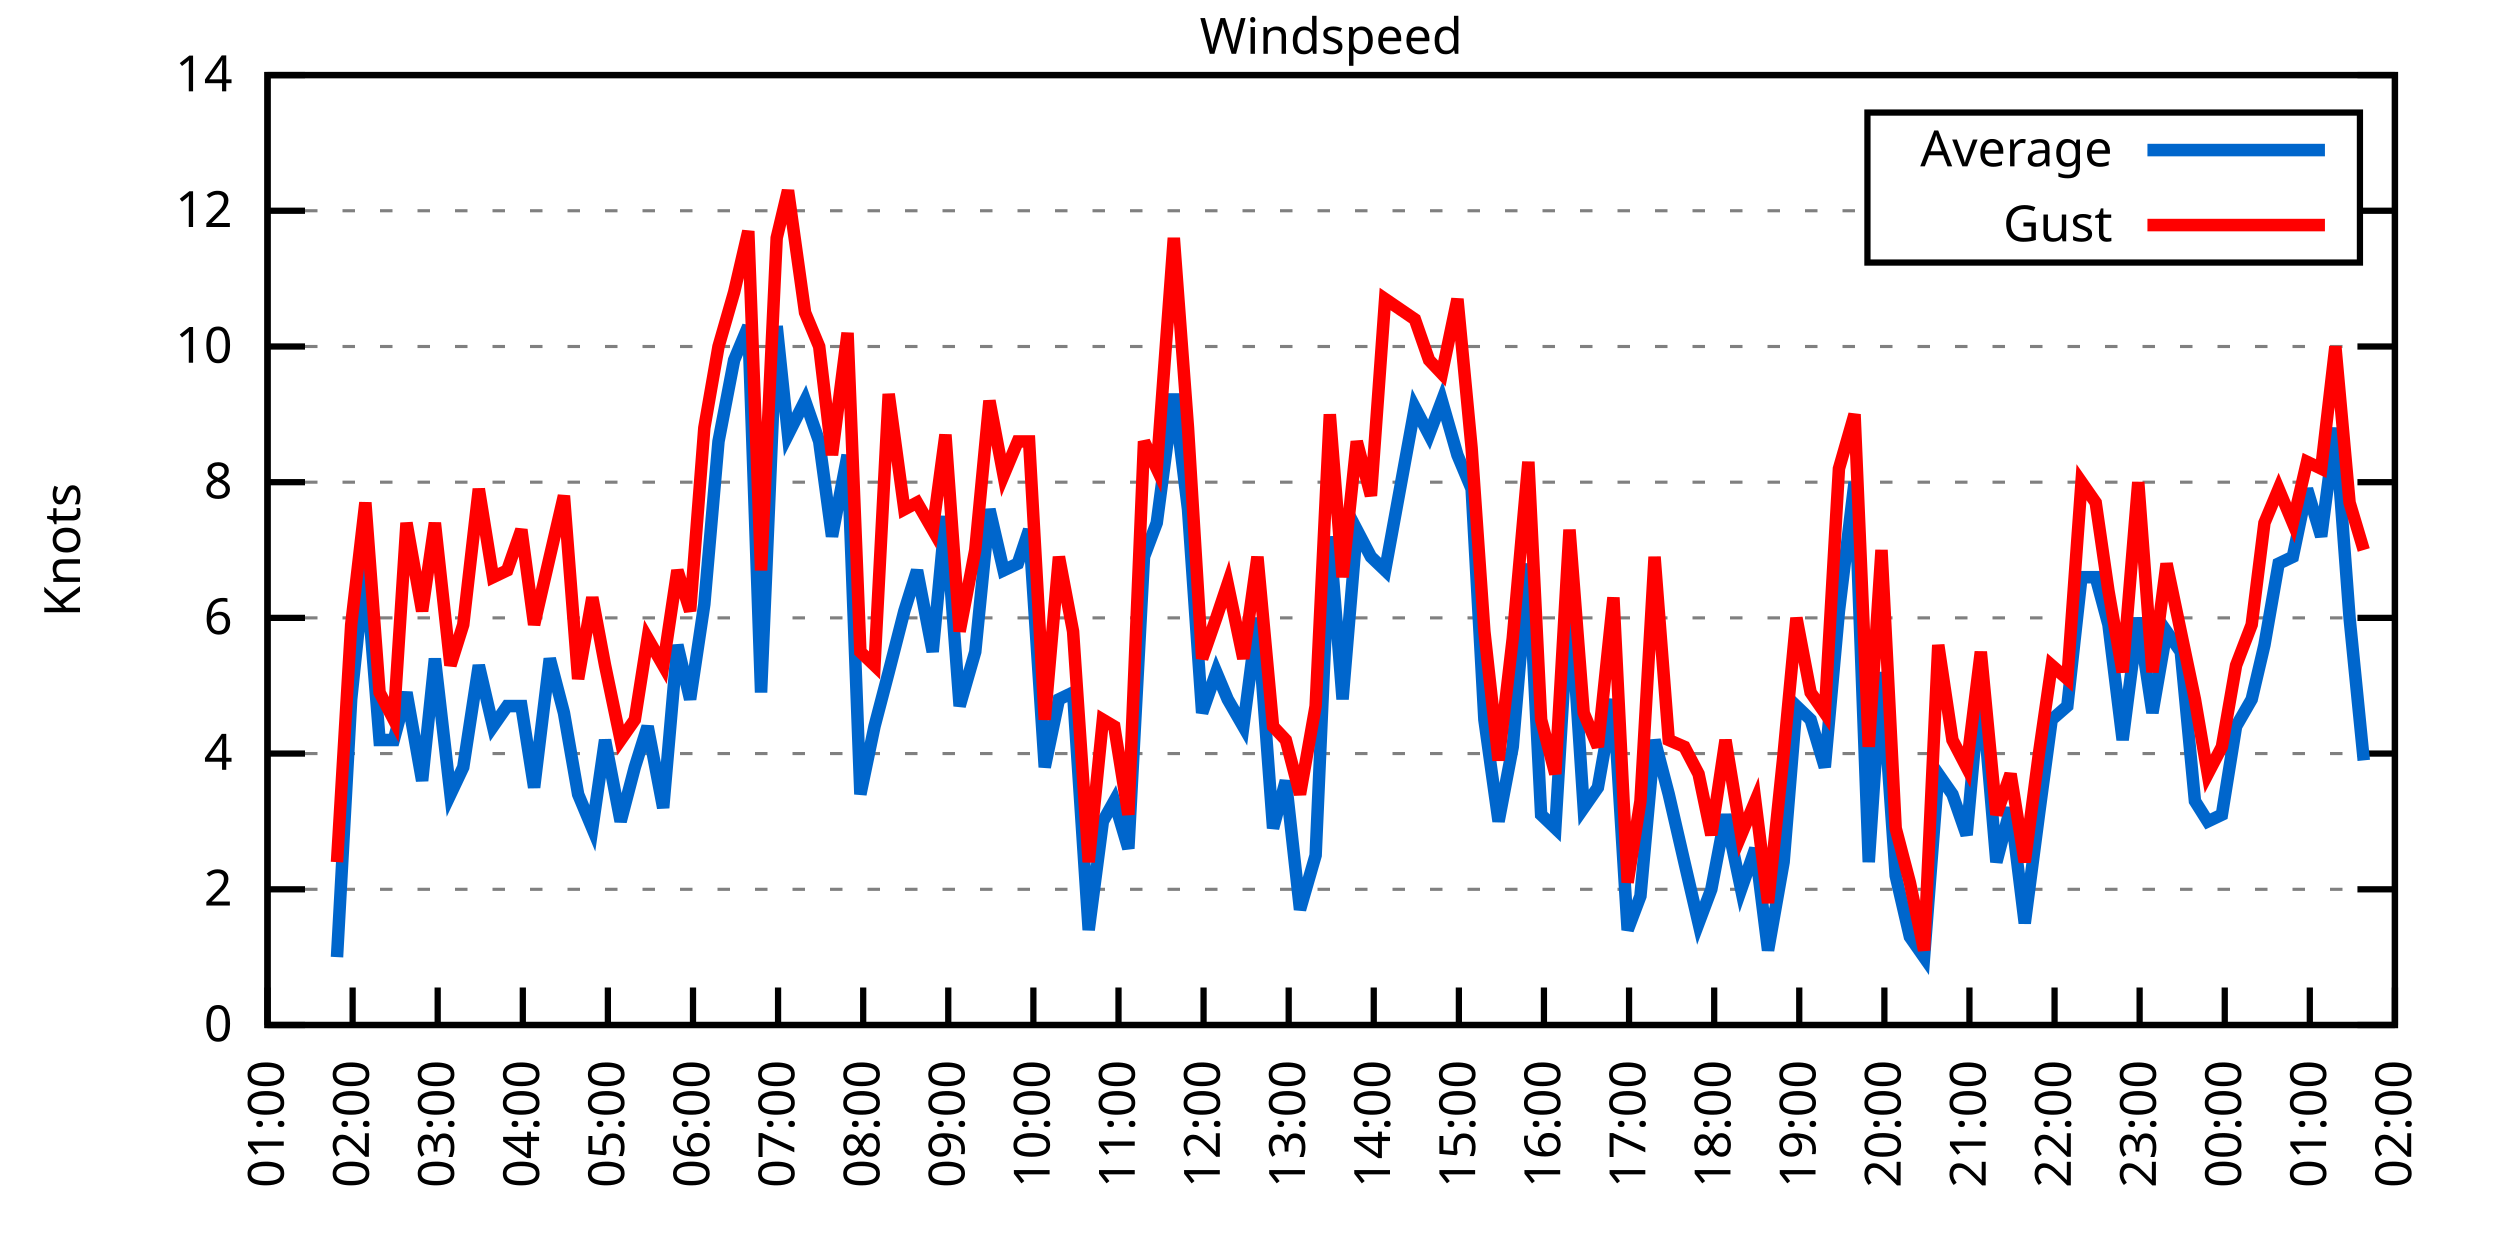
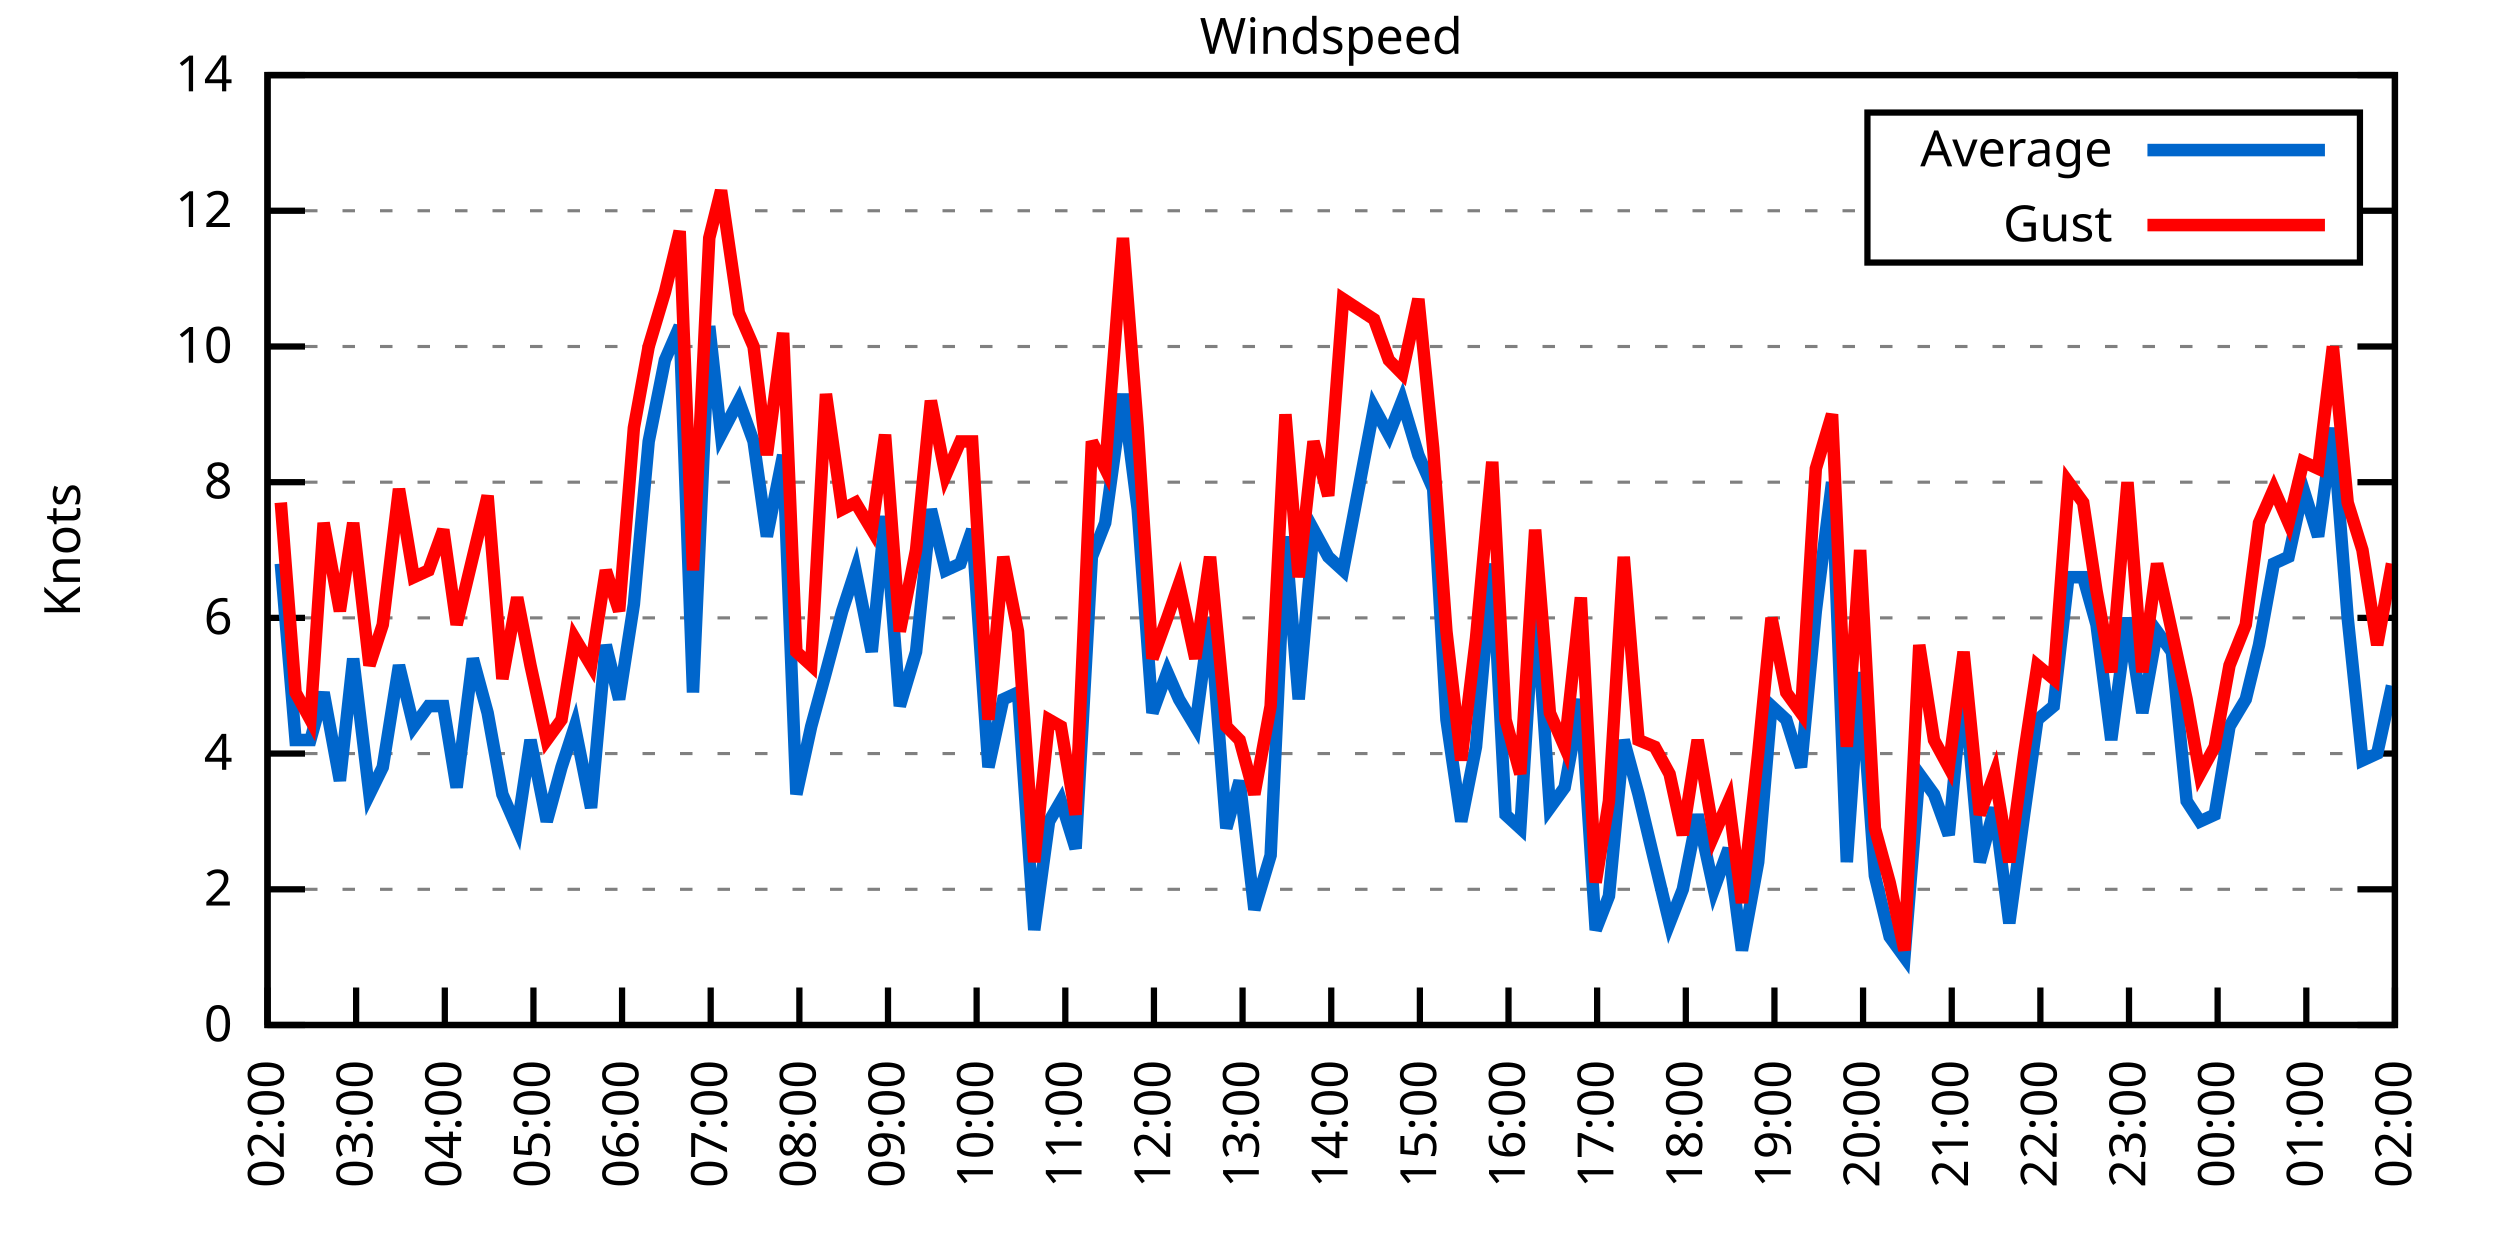
<svg xmlns="http://www.w3.org/2000/svg" xmlns:xlink="http://www.w3.org/1999/xlink" width="400" height="200" viewBox="0 0 400 200">
  <g id="gnuplot_canvas">
    <rect x="0" y="0" width="400" height="200" fill="none" />
    <defs>
      <circle id="gpDot" r="0.5" stroke-width="0.5" stroke="currentColor" />
      <path id="gpPt0" stroke-width="0.333" stroke="currentColor" d="M-1,0 h2 M0,-1 v2" />
      <path id="gpPt1" stroke-width="0.333" stroke="currentColor" d="M-1,-1 L1,1 M1,-1 L-1,1" />
      <path id="gpPt2" stroke-width="0.333" stroke="currentColor" d="M-1,0 L1,0 M0,-1 L0,1 M-1,-1 L1,1 M-1,1 L1,-1" />
      <rect id="gpPt3" stroke-width="0.333" stroke="currentColor" x="-1" y="-1" width="2" height="2" />
      <rect id="gpPt4" stroke-width="0.333" stroke="currentColor" fill="currentColor" x="-1" y="-1" width="2" height="2" />
      <circle id="gpPt5" stroke-width="0.333" stroke="currentColor" cx="0" cy="0" r="1" />
      <use xlink:href="#gpPt5" id="gpPt6" fill="currentColor" stroke="none" />
      <path id="gpPt7" stroke-width="0.333" stroke="currentColor" d="M0,-1.33 L-1.33,0.67 L1.33,0.67 z" />
      <use xlink:href="#gpPt7" id="gpPt8" fill="currentColor" stroke="none" />
      <use xlink:href="#gpPt7" id="gpPt9" stroke="currentColor" transform="rotate(180)" />
      <use xlink:href="#gpPt9" id="gpPt10" fill="currentColor" stroke="none" />
      <use xlink:href="#gpPt3" id="gpPt11" stroke="currentColor" transform="rotate(45)" />
      <use xlink:href="#gpPt11" id="gpPt12" fill="currentColor" stroke="none" />
      <path id="gpPt13" stroke-width="0.333" stroke="currentColor" d="M0,1.330 L1.265,0.411 L0.782,-1.067 L-0.782,-1.076 L-1.265,0.411 z" />
      <use xlink:href="#gpPt13" id="gpPt14" fill="currentColor" stroke="none" />
      <filter id="textbox" filterUnits="objectBoundingBox" x="0" y="0" height="1" width="1">
        <feFlood flood-color="white" flood-opacity="1" result="bgnd" />
        <feComposite in="SourceGraphic" in2="bgnd" operator="atop" />
      </filter>
      <filter id="greybox" filterUnits="objectBoundingBox" x="0" y="0" height="1" width="1">
        <feFlood flood-color="lightgrey" flood-opacity="1" result="grey" />
        <feComposite in="SourceGraphic" in2="grey" operator="atop" />
      </filter>
    </defs>
    <g fill="none" color="white" stroke="currentColor" stroke-width="1.00" stroke-linecap="butt" stroke-linejoin="miter">
</g>
    <g fill="none" color="black" stroke="currentColor" stroke-width="1.00" stroke-linecap="butt" stroke-linejoin="miter">
      <g stroke="none" shape-rendering="crispEdges">
        <polygon fill="rgb(255, 255, 255)" points="42.80,164.00 383.18,164.00 383.18,12.02 42.80,12.02 " />
      </g>
    </g>
    <g fill="none" color="black" stroke="currentColor" stroke-width="1.00" stroke-linecap="butt" stroke-linejoin="miter">
</g>
    <g fill="none" color="black" stroke="black" stroke-width="0.50" stroke-linecap="butt" stroke-linejoin="miter">
</g>
    <g fill="none" color="gray" stroke="currentColor" stroke-width="0.50" stroke-linecap="butt" stroke-linejoin="miter">
      <path stroke="gray" stroke-dasharray="2,4" class="gridline" d="M42.80,164.00 L383.19,164.00  " />
    </g>
    <g fill="none" color="gray" stroke="gray" stroke-width="1.00" stroke-linecap="butt" stroke-linejoin="miter">
</g>
    <g fill="none" color="black" stroke="currentColor" stroke-width="1.00" stroke-linecap="butt" stroke-linejoin="miter">
      <path stroke="black" d="M42.80,164.00 L48.80,164.00 M383.19,164.00 L377.19,164.00  " />
      <g transform="translate(37.20,166.60)" stroke="none" fill="black" font-family="Sans" font-size="8.00" text-anchor="end">
        <text>
          <tspan font-family="Sans"> 0</tspan>
        </text>
      </g>
    </g>
    <g fill="none" color="black" stroke="currentColor" stroke-width="1.00" stroke-linecap="butt" stroke-linejoin="miter">
</g>
    <g fill="none" color="black" stroke="black" stroke-width="0.50" stroke-linecap="butt" stroke-linejoin="miter">
</g>
    <g fill="none" color="gray" stroke="currentColor" stroke-width="0.50" stroke-linecap="butt" stroke-linejoin="miter">
      <path stroke="gray" stroke-dasharray="2,4" class="gridline" d="M42.80,142.29 L383.19,142.29  " />
    </g>
    <g fill="none" color="gray" stroke="gray" stroke-width="1.00" stroke-linecap="butt" stroke-linejoin="miter">
</g>
    <g fill="none" color="black" stroke="currentColor" stroke-width="1.00" stroke-linecap="butt" stroke-linejoin="miter">
      <path stroke="black" d="M42.80,142.29 L48.80,142.29 M383.19,142.29 L377.19,142.29  " />
      <g transform="translate(37.20,144.89)" stroke="none" fill="black" font-family="Sans" font-size="8.00" text-anchor="end">
        <text>
          <tspan font-family="Sans"> 2</tspan>
        </text>
      </g>
    </g>
    <g fill="none" color="black" stroke="currentColor" stroke-width="1.00" stroke-linecap="butt" stroke-linejoin="miter">
</g>
    <g fill="none" color="black" stroke="black" stroke-width="0.50" stroke-linecap="butt" stroke-linejoin="miter">
</g>
    <g fill="none" color="gray" stroke="currentColor" stroke-width="0.50" stroke-linecap="butt" stroke-linejoin="miter">
      <path stroke="gray" stroke-dasharray="2,4" class="gridline" d="M42.80,120.57 L383.19,120.57  " />
    </g>
    <g fill="none" color="gray" stroke="gray" stroke-width="1.00" stroke-linecap="butt" stroke-linejoin="miter">
</g>
    <g fill="none" color="black" stroke="currentColor" stroke-width="1.00" stroke-linecap="butt" stroke-linejoin="miter">
      <path stroke="black" d="M42.80,120.57 L48.80,120.57 M383.19,120.57 L377.19,120.57  " />
      <g transform="translate(37.20,123.17)" stroke="none" fill="black" font-family="Sans" font-size="8.00" text-anchor="end">
        <text>
          <tspan font-family="Sans"> 4</tspan>
        </text>
      </g>
    </g>
    <g fill="none" color="black" stroke="currentColor" stroke-width="1.00" stroke-linecap="butt" stroke-linejoin="miter">
</g>
    <g fill="none" color="black" stroke="black" stroke-width="0.50" stroke-linecap="butt" stroke-linejoin="miter">
</g>
    <g fill="none" color="gray" stroke="currentColor" stroke-width="0.50" stroke-linecap="butt" stroke-linejoin="miter">
      <path stroke="gray" stroke-dasharray="2,4" class="gridline" d="M42.80,98.86 L383.19,98.86  " />
    </g>
    <g fill="none" color="gray" stroke="gray" stroke-width="1.00" stroke-linecap="butt" stroke-linejoin="miter">
</g>
    <g fill="none" color="black" stroke="currentColor" stroke-width="1.00" stroke-linecap="butt" stroke-linejoin="miter">
      <path stroke="black" d="M42.80,98.86 L48.80,98.86 M383.19,98.86 L377.19,98.86  " />
      <g transform="translate(37.20,101.46)" stroke="none" fill="black" font-family="Sans" font-size="8.00" text-anchor="end">
        <text>
          <tspan font-family="Sans"> 6</tspan>
        </text>
      </g>
    </g>
    <g fill="none" color="black" stroke="currentColor" stroke-width="1.00" stroke-linecap="butt" stroke-linejoin="miter">
</g>
    <g fill="none" color="black" stroke="black" stroke-width="0.50" stroke-linecap="butt" stroke-linejoin="miter">
</g>
    <g fill="none" color="gray" stroke="currentColor" stroke-width="0.50" stroke-linecap="butt" stroke-linejoin="miter">
      <path stroke="gray" stroke-dasharray="2,4" class="gridline" d="M42.80,77.15 L383.19,77.15  " />
    </g>
    <g fill="none" color="gray" stroke="gray" stroke-width="1.00" stroke-linecap="butt" stroke-linejoin="miter">
</g>
    <g fill="none" color="black" stroke="currentColor" stroke-width="1.00" stroke-linecap="butt" stroke-linejoin="miter">
      <path stroke="black" d="M42.80,77.15 L48.80,77.15 M383.19,77.15 L377.19,77.15  " />
      <g transform="translate(37.20,79.75)" stroke="none" fill="black" font-family="Sans" font-size="8.00" text-anchor="end">
        <text>
          <tspan font-family="Sans"> 8</tspan>
        </text>
      </g>
    </g>
    <g fill="none" color="black" stroke="currentColor" stroke-width="1.00" stroke-linecap="butt" stroke-linejoin="miter">
</g>
    <g fill="none" color="black" stroke="black" stroke-width="0.50" stroke-linecap="butt" stroke-linejoin="miter">
</g>
    <g fill="none" color="gray" stroke="currentColor" stroke-width="0.50" stroke-linecap="butt" stroke-linejoin="miter">
      <path stroke="gray" stroke-dasharray="2,4" class="gridline" d="M42.80,55.44 L383.19,55.44  " />
    </g>
    <g fill="none" color="gray" stroke="gray" stroke-width="1.00" stroke-linecap="butt" stroke-linejoin="miter">
</g>
    <g fill="none" color="black" stroke="currentColor" stroke-width="1.00" stroke-linecap="butt" stroke-linejoin="miter">
      <path stroke="black" d="M42.80,55.44 L48.80,55.44 M383.19,55.44 L377.19,55.44  " />
      <g transform="translate(37.20,58.04)" stroke="none" fill="black" font-family="Sans" font-size="8.00" text-anchor="end">
        <text>
          <tspan font-family="Sans"> 10</tspan>
        </text>
      </g>
    </g>
    <g fill="none" color="black" stroke="currentColor" stroke-width="1.00" stroke-linecap="butt" stroke-linejoin="miter">
</g>
    <g fill="none" color="black" stroke="black" stroke-width="0.50" stroke-linecap="butt" stroke-linejoin="miter">
</g>
    <g fill="none" color="gray" stroke="currentColor" stroke-width="0.50" stroke-linecap="butt" stroke-linejoin="miter">
      <path stroke="gray" stroke-dasharray="2,4" class="gridline" d="M42.80,33.72 L298.79,33.72 M377.59,33.72 L383.19,33.72  " />
    </g>
    <g fill="none" color="gray" stroke="gray" stroke-width="1.00" stroke-linecap="butt" stroke-linejoin="miter">
</g>
    <g fill="none" color="black" stroke="currentColor" stroke-width="1.00" stroke-linecap="butt" stroke-linejoin="miter">
      <path stroke="black" d="M42.80,33.72 L48.80,33.72 M383.19,33.72 L377.19,33.72  " />
      <g transform="translate(37.20,36.32)" stroke="none" fill="black" font-family="Sans" font-size="8.00" text-anchor="end">
        <text>
          <tspan font-family="Sans"> 12</tspan>
        </text>
      </g>
    </g>
    <g fill="none" color="black" stroke="currentColor" stroke-width="1.00" stroke-linecap="butt" stroke-linejoin="miter">
</g>
    <g fill="none" color="black" stroke="black" stroke-width="0.50" stroke-linecap="butt" stroke-linejoin="miter">
</g>
    <g fill="none" color="gray" stroke="currentColor" stroke-width="0.50" stroke-linecap="butt" stroke-linejoin="miter">
      <path stroke="gray" stroke-dasharray="2,4" class="gridline" d="M42.80,12.01 L383.19,12.01  " />
    </g>
    <g fill="none" color="gray" stroke="gray" stroke-width="1.00" stroke-linecap="butt" stroke-linejoin="miter">
</g>
    <g fill="none" color="black" stroke="currentColor" stroke-width="1.00" stroke-linecap="butt" stroke-linejoin="miter">
      <path stroke="black" d="M42.80,12.01 L48.80,12.01 M383.19,12.01 L377.19,12.01  " />
      <g transform="translate(37.20,14.61)" stroke="none" fill="black" font-family="Sans" font-size="8.00" text-anchor="end">
        <text>
          <tspan font-family="Sans"> 14</tspan>
        </text>
      </g>
    </g>
    <g fill="none" color="black" stroke="currentColor" stroke-width="1.00" stroke-linecap="butt" stroke-linejoin="miter">
      <path stroke="black" d="M42.80,164.00 L42.80,158.00  " />
      <g transform="translate(45.40,169.60) rotate(270.00)" stroke="none" fill="black" font-family="Sans" font-size="8.00" text-anchor="end">
        <text>
-           <tspan font-family="Sans">01:00</tspan>
-         </text>
-       </g>
-     </g>
-     <g fill="none" color="black" stroke="currentColor" stroke-width="1.00" stroke-linecap="butt" stroke-linejoin="miter">
-       <path stroke="black" d="M56.42,164.00 L56.42,158.00  " />
-       <g transform="translate(59.02,169.60) rotate(270.00)" stroke="none" fill="black" font-family="Sans" font-size="8.00" text-anchor="end">
-         <text>
          <tspan font-family="Sans">02:00</tspan>
        </text>
      </g>
    </g>
    <g fill="none" color="black" stroke="currentColor" stroke-width="1.00" stroke-linecap="butt" stroke-linejoin="miter">
-       <path stroke="black" d="M70.03,164.00 L70.03,158.00  " />
-       <g transform="translate(72.63,169.60) rotate(270.00)" stroke="none" fill="black" font-family="Sans" font-size="8.00" text-anchor="end">
+       <path stroke="black" d="M56.98,164.00 L56.98,158.00  " />
+       <g transform="translate(59.58,169.60) rotate(270.00)" stroke="none" fill="black" font-family="Sans" font-size="8.00" text-anchor="end">
        <text>
          <tspan font-family="Sans">03:00</tspan>
        </text>
      </g>
    </g>
    <g fill="none" color="black" stroke="currentColor" stroke-width="1.00" stroke-linecap="butt" stroke-linejoin="miter">
-       <path stroke="black" d="M83.65,164.00 L83.65,158.00  " />
-       <g transform="translate(86.25,169.60) rotate(270.00)" stroke="none" fill="black" font-family="Sans" font-size="8.00" text-anchor="end">
+       <path stroke="black" d="M71.17,164.00 L71.17,158.00  " />
+       <g transform="translate(73.77,169.60) rotate(270.00)" stroke="none" fill="black" font-family="Sans" font-size="8.00" text-anchor="end">
        <text>
          <tspan font-family="Sans">04:00</tspan>
        </text>
      </g>
    </g>
    <g fill="none" color="black" stroke="currentColor" stroke-width="1.00" stroke-linecap="butt" stroke-linejoin="miter">
-       <path stroke="black" d="M97.26,164.00 L97.26,158.00  " />
-       <g transform="translate(99.86,169.60) rotate(270.00)" stroke="none" fill="black" font-family="Sans" font-size="8.00" text-anchor="end">
+       <path stroke="black" d="M85.35,164.00 L85.35,158.00  " />
+       <g transform="translate(87.95,169.60) rotate(270.00)" stroke="none" fill="black" font-family="Sans" font-size="8.00" text-anchor="end">
        <text>
          <tspan font-family="Sans">05:00</tspan>
        </text>
      </g>
    </g>
    <g fill="none" color="black" stroke="currentColor" stroke-width="1.00" stroke-linecap="butt" stroke-linejoin="miter">
-       <path stroke="black" d="M110.88,164.00 L110.88,158.00  " />
-       <g transform="translate(113.48,169.60) rotate(270.00)" stroke="none" fill="black" font-family="Sans" font-size="8.00" text-anchor="end">
+       <path stroke="black" d="M99.53,164.00 L99.53,158.00  " />
+       <g transform="translate(102.13,169.60) rotate(270.00)" stroke="none" fill="black" font-family="Sans" font-size="8.00" text-anchor="end">
        <text>
          <tspan font-family="Sans">06:00</tspan>
        </text>
      </g>
    </g>
    <g fill="none" color="black" stroke="currentColor" stroke-width="1.00" stroke-linecap="butt" stroke-linejoin="miter">
-       <path stroke="black" d="M124.49,164.00 L124.49,158.00  " />
-       <g transform="translate(127.09,169.60) rotate(270.00)" stroke="none" fill="black" font-family="Sans" font-size="8.00" text-anchor="end">
+       <path stroke="black" d="M113.71,164.00 L113.71,158.00  " />
+       <g transform="translate(116.31,169.60) rotate(270.00)" stroke="none" fill="black" font-family="Sans" font-size="8.00" text-anchor="end">
        <text>
          <tspan font-family="Sans">07:00</tspan>
        </text>
      </g>
    </g>
    <g fill="none" color="black" stroke="currentColor" stroke-width="1.00" stroke-linecap="butt" stroke-linejoin="miter">
-       <path stroke="black" d="M138.11,164.00 L138.11,158.00  " />
-       <g transform="translate(140.71,169.60) rotate(270.00)" stroke="none" fill="black" font-family="Sans" font-size="8.00" text-anchor="end">
+       <path stroke="black" d="M127.90,164.00 L127.90,158.00  " />
+       <g transform="translate(130.50,169.60) rotate(270.00)" stroke="none" fill="black" font-family="Sans" font-size="8.00" text-anchor="end">
        <text>
          <tspan font-family="Sans">08:00</tspan>
        </text>
      </g>
    </g>
    <g fill="none" color="black" stroke="currentColor" stroke-width="1.00" stroke-linecap="butt" stroke-linejoin="miter">
-       <path stroke="black" d="M151.72,164.00 L151.72,158.00  " />
-       <g transform="translate(154.32,169.60) rotate(270.00)" stroke="none" fill="black" font-family="Sans" font-size="8.00" text-anchor="end">
+       <path stroke="black" d="M142.08,164.00 L142.08,158.00  " />
+       <g transform="translate(144.68,169.60) rotate(270.00)" stroke="none" fill="black" font-family="Sans" font-size="8.00" text-anchor="end">
        <text>
          <tspan font-family="Sans">09:00</tspan>
        </text>
      </g>
    </g>
    <g fill="none" color="black" stroke="currentColor" stroke-width="1.00" stroke-linecap="butt" stroke-linejoin="miter">
-       <path stroke="black" d="M165.34,164.00 L165.34,158.00  " />
-       <g transform="translate(167.94,169.60) rotate(270.00)" stroke="none" fill="black" font-family="Sans" font-size="8.00" text-anchor="end">
+       <path stroke="black" d="M156.26,164.00 L156.26,158.00  " />
+       <g transform="translate(158.86,169.60) rotate(270.00)" stroke="none" fill="black" font-family="Sans" font-size="8.00" text-anchor="end">
        <text>
          <tspan font-family="Sans">10:00</tspan>
        </text>
      </g>
    </g>
    <g fill="none" color="black" stroke="currentColor" stroke-width="1.00" stroke-linecap="butt" stroke-linejoin="miter">
-       <path stroke="black" d="M178.96,164.00 L178.96,158.00  " />
-       <g transform="translate(181.56,169.60) rotate(270.00)" stroke="none" fill="black" font-family="Sans" font-size="8.00" text-anchor="end">
+       <path stroke="black" d="M170.45,164.00 L170.45,158.00  " />
+       <g transform="translate(173.05,169.60) rotate(270.00)" stroke="none" fill="black" font-family="Sans" font-size="8.00" text-anchor="end">
        <text>
          <tspan font-family="Sans">11:00</tspan>
        </text>
      </g>
    </g>
    <g fill="none" color="black" stroke="currentColor" stroke-width="1.00" stroke-linecap="butt" stroke-linejoin="miter">
-       <path stroke="black" d="M192.57,164.00 L192.57,158.00  " />
-       <g transform="translate(195.17,169.60) rotate(270.00)" stroke="none" fill="black" font-family="Sans" font-size="8.00" text-anchor="end">
+       <path stroke="black" d="M184.63,164.00 L184.63,158.00  " />
+       <g transform="translate(187.23,169.60) rotate(270.00)" stroke="none" fill="black" font-family="Sans" font-size="8.00" text-anchor="end">
        <text>
          <tspan font-family="Sans">12:00</tspan>
        </text>
      </g>
    </g>
    <g fill="none" color="black" stroke="currentColor" stroke-width="1.00" stroke-linecap="butt" stroke-linejoin="miter">
-       <path stroke="black" d="M206.19,164.00 L206.19,158.00  " />
-       <g transform="translate(208.79,169.60) rotate(270.00)" stroke="none" fill="black" font-family="Sans" font-size="8.00" text-anchor="end">
+       <path stroke="black" d="M198.81,164.00 L198.81,158.00  " />
+       <g transform="translate(201.41,169.60) rotate(270.00)" stroke="none" fill="black" font-family="Sans" font-size="8.00" text-anchor="end">
        <text>
          <tspan font-family="Sans">13:00</tspan>
        </text>
      </g>
    </g>
    <g fill="none" color="black" stroke="currentColor" stroke-width="1.00" stroke-linecap="butt" stroke-linejoin="miter">
-       <path stroke="black" d="M219.80,164.00 L219.80,158.00  " />
-       <g transform="translate(222.40,169.60) rotate(270.00)" stroke="none" fill="black" font-family="Sans" font-size="8.00" text-anchor="end">
+       <path stroke="black" d="M213.00,164.00 L213.00,158.00  " />
+       <g transform="translate(215.60,169.60) rotate(270.00)" stroke="none" fill="black" font-family="Sans" font-size="8.00" text-anchor="end">
        <text>
          <tspan font-family="Sans">14:00</tspan>
        </text>
      </g>
    </g>
    <g fill="none" color="black" stroke="currentColor" stroke-width="1.00" stroke-linecap="butt" stroke-linejoin="miter">
-       <path stroke="black" d="M233.42,164.00 L233.42,158.00  " />
-       <g transform="translate(236.02,169.60) rotate(270.00)" stroke="none" fill="black" font-family="Sans" font-size="8.00" text-anchor="end">
+       <path stroke="black" d="M227.18,164.00 L227.18,158.00  " />
+       <g transform="translate(229.78,169.60) rotate(270.00)" stroke="none" fill="black" font-family="Sans" font-size="8.00" text-anchor="end">
        <text>
          <tspan font-family="Sans">15:00</tspan>
        </text>
      </g>
    </g>
    <g fill="none" color="black" stroke="currentColor" stroke-width="1.00" stroke-linecap="butt" stroke-linejoin="miter">
-       <path stroke="black" d="M247.03,164.00 L247.03,158.00  " />
-       <g transform="translate(249.63,169.60) rotate(270.00)" stroke="none" fill="black" font-family="Sans" font-size="8.00" text-anchor="end">
+       <path stroke="black" d="M241.36,164.00 L241.36,158.00  " />
+       <g transform="translate(243.96,169.60) rotate(270.00)" stroke="none" fill="black" font-family="Sans" font-size="8.00" text-anchor="end">
        <text>
          <tspan font-family="Sans">16:00</tspan>
        </text>
      </g>
    </g>
    <g fill="none" color="black" stroke="currentColor" stroke-width="1.00" stroke-linecap="butt" stroke-linejoin="miter">
-       <path stroke="black" d="M260.65,164.00 L260.65,158.00  " />
-       <g transform="translate(263.25,169.60) rotate(270.00)" stroke="none" fill="black" font-family="Sans" font-size="8.00" text-anchor="end">
+       <path stroke="black" d="M255.54,164.00 L255.54,158.00  " />
+       <g transform="translate(258.14,169.60) rotate(270.00)" stroke="none" fill="black" font-family="Sans" font-size="8.00" text-anchor="end">
        <text>
          <tspan font-family="Sans">17:00</tspan>
        </text>
      </g>
    </g>
    <g fill="none" color="black" stroke="currentColor" stroke-width="1.00" stroke-linecap="butt" stroke-linejoin="miter">
-       <path stroke="black" d="M274.27,164.00 L274.27,158.00  " />
-       <g transform="translate(276.87,169.60) rotate(270.00)" stroke="none" fill="black" font-family="Sans" font-size="8.00" text-anchor="end">
+       <path stroke="black" d="M269.73,164.00 L269.73,158.00  " />
+       <g transform="translate(272.33,169.60) rotate(270.00)" stroke="none" fill="black" font-family="Sans" font-size="8.00" text-anchor="end">
        <text>
          <tspan font-family="Sans">18:00</tspan>
        </text>
      </g>
    </g>
    <g fill="none" color="black" stroke="currentColor" stroke-width="1.00" stroke-linecap="butt" stroke-linejoin="miter">
-       <path stroke="black" d="M287.88,164.00 L287.88,158.00  " />
-       <g transform="translate(290.48,169.60) rotate(270.00)" stroke="none" fill="black" font-family="Sans" font-size="8.00" text-anchor="end">
+       <path stroke="black" d="M283.91,164.00 L283.91,158.00  " />
+       <g transform="translate(286.51,169.60) rotate(270.00)" stroke="none" fill="black" font-family="Sans" font-size="8.00" text-anchor="end">
        <text>
          <tspan font-family="Sans">19:00</tspan>
        </text>
      </g>
    </g>
    <g fill="none" color="black" stroke="currentColor" stroke-width="1.00" stroke-linecap="butt" stroke-linejoin="miter">
-       <path stroke="black" d="M301.50,164.00 L301.50,158.00  " />
-       <g transform="translate(304.10,169.60) rotate(270.00)" stroke="none" fill="black" font-family="Sans" font-size="8.00" text-anchor="end">
+       <path stroke="black" d="M298.09,164.00 L298.09,158.00  " />
+       <g transform="translate(300.69,169.60) rotate(270.00)" stroke="none" fill="black" font-family="Sans" font-size="8.00" text-anchor="end">
        <text>
          <tspan font-family="Sans">20:00</tspan>
        </text>
      </g>
    </g>
    <g fill="none" color="black" stroke="currentColor" stroke-width="1.00" stroke-linecap="butt" stroke-linejoin="miter">
-       <path stroke="black" d="M315.11,164.00 L315.11,158.00  " />
-       <g transform="translate(317.71,169.60) rotate(270.00)" stroke="none" fill="black" font-family="Sans" font-size="8.00" text-anchor="end">
+       <path stroke="black" d="M312.28,164.00 L312.28,158.00  " />
+       <g transform="translate(314.88,169.60) rotate(270.00)" stroke="none" fill="black" font-family="Sans" font-size="8.00" text-anchor="end">
        <text>
          <tspan font-family="Sans">21:00</tspan>
        </text>
      </g>
    </g>
    <g fill="none" color="black" stroke="currentColor" stroke-width="1.00" stroke-linecap="butt" stroke-linejoin="miter">
-       <path stroke="black" d="M328.73,164.00 L328.73,158.00  " />
-       <g transform="translate(331.33,169.60) rotate(270.00)" stroke="none" fill="black" font-family="Sans" font-size="8.00" text-anchor="end">
+       <path stroke="black" d="M326.46,164.00 L326.46,158.00  " />
+       <g transform="translate(329.06,169.60) rotate(270.00)" stroke="none" fill="black" font-family="Sans" font-size="8.00" text-anchor="end">
        <text>
          <tspan font-family="Sans">22:00</tspan>
        </text>
      </g>
    </g>
    <g fill="none" color="black" stroke="currentColor" stroke-width="1.00" stroke-linecap="butt" stroke-linejoin="miter">
-       <path stroke="black" d="M342.34,164.00 L342.34,158.00  " />
-       <g transform="translate(344.94,169.60) rotate(270.00)" stroke="none" fill="black" font-family="Sans" font-size="8.00" text-anchor="end">
+       <path stroke="black" d="M340.64,164.00 L340.64,158.00  " />
+       <g transform="translate(343.24,169.60) rotate(270.00)" stroke="none" fill="black" font-family="Sans" font-size="8.00" text-anchor="end">
        <text>
          <tspan font-family="Sans">23:00</tspan>
        </text>
      </g>
    </g>
    <g fill="none" color="black" stroke="currentColor" stroke-width="1.00" stroke-linecap="butt" stroke-linejoin="miter">
-       <path stroke="black" d="M355.96,164.00 L355.96,158.00  " />
-       <g transform="translate(358.56,169.60) rotate(270.00)" stroke="none" fill="black" font-family="Sans" font-size="8.00" text-anchor="end">
+       <path stroke="black" d="M354.82,164.00 L354.82,158.00  " />
+       <g transform="translate(357.42,169.60) rotate(270.00)" stroke="none" fill="black" font-family="Sans" font-size="8.00" text-anchor="end">
        <text>
          <tspan font-family="Sans">00:00</tspan>
        </text>
      </g>
    </g>
    <g fill="none" color="black" stroke="currentColor" stroke-width="1.00" stroke-linecap="butt" stroke-linejoin="miter">
-       <path stroke="black" d="M369.57,164.00 L369.57,158.00  " />
-       <g transform="translate(372.17,169.60) rotate(270.00)" stroke="none" fill="black" font-family="Sans" font-size="8.00" text-anchor="end">
+       <path stroke="black" d="M369.01,164.00 L369.01,158.00  " />
+       <g transform="translate(371.61,169.60) rotate(270.00)" stroke="none" fill="black" font-family="Sans" font-size="8.00" text-anchor="end">
        <text>
          <tspan font-family="Sans">01:00</tspan>
        </text>
      </g>
    </g>
    <g fill="none" color="black" stroke="currentColor" stroke-width="1.00" stroke-linecap="butt" stroke-linejoin="miter">
      <path stroke="black" d="M383.19,164.00 L383.19,158.00  " />
      <g transform="translate(385.79,169.60) rotate(270.00)" stroke="none" fill="black" font-family="Sans" font-size="8.00" text-anchor="end">
        <text>
          <tspan font-family="Sans">02:00</tspan>
        </text>
      </g>
    </g>
    <g fill="none" color="black" stroke="currentColor" stroke-width="1.00" stroke-linecap="butt" stroke-linejoin="miter">
</g>
    <g fill="none" color="black" stroke="currentColor" stroke-width="1.00" stroke-linecap="butt" stroke-linejoin="miter">
      <path stroke="black" d="M42.80,12.01 L42.80,164.00 L383.19,164.00 L383.19,12.01 L42.80,12.01 Z  " />
    </g>
    <g fill="none" color="black" stroke="currentColor" stroke-width="1.00" stroke-linecap="butt" stroke-linejoin="miter">
</g>
    <g fill="none" color="black" stroke="currentColor" stroke-width="1.00" stroke-linecap="butt" stroke-linejoin="miter">
      <path stroke="black" d="M298.79,42.01 L298.79,18.01 L377.59,18.01 L377.59,42.01 L298.79,42.01 Z  " />
    </g>
    <g id="Windspeed_plot_1">
      <g fill="none" color="white" stroke="black" stroke-width="2.00" stroke-linecap="butt" stroke-linejoin="miter">
</g>
      <g fill="none" color="black" stroke="currentColor" stroke-width="2.00" stroke-linecap="butt" stroke-linejoin="miter">
        <g transform="translate(337.99,26.61)" stroke="none" fill="black" font-family="Sans" font-size="8.00" text-anchor="end">
          <text>
            <tspan font-family="Sans">Average</tspan>
          </text>
        </g>
      </g>
      <g fill="none" color="black" stroke="currentColor" stroke-width="2.00" stroke-linecap="butt" stroke-linejoin="miter">
-         <path stroke="rgb(  0, 102, 204)" d="M343.59,24.01 L371.99,24.01 M53.92,153.14 L56.19,111.89 L58.46,90.18 L60.73,118.40 L63.00,118.40 L65.04,110.80   L67.54,124.92 L69.58,105.38 L72.07,127.09 L74.12,122.75 L76.61,106.46 L78.88,116.23 L81.15,112.97 L83.42,112.97   L85.46,126.00 L87.96,105.38 L90.23,114.06 L92.50,127.09 L94.77,132.52 L96.81,118.40 L99.30,131.43 L101.57,122.75   L103.62,116.23 L106.11,129.26 L108.38,103.20 L110.42,111.89 L112.69,96.69 L114.96,70.63 L117.46,57.61 L119.73,52.18   L121.77,110.80 L124.27,52.18 L126.08,69.55 L128.81,64.12 L131.07,70.63 L133.12,85.83 L135.61,72.81 L137.66,127.09   L139.92,116.23 L142.19,107.55 L144.69,97.78 L146.73,91.26 L149.23,104.29 L151.27,82.58 L153.54,112.97 L156.04,104.29   L158.31,81.49 L160.57,91.26 L162.84,90.18 L164.66,84.75 L167.16,122.75 L169.43,111.89 L171.69,110.80 L174.19,148.80   L176.46,131.43 L178.28,128.17 L180.54,135.77 L183.04,89.09 L185.08,83.66 L187.81,63.04 L190.08,81.49 L192.34,114.06   L194.61,107.55 L196.43,111.89 L198.93,116.23 L201.19,98.86 L203.69,132.52 L205.73,124.92 L208.00,145.54 L210.50,136.86   L212.77,85.83 L214.81,111.89 L217.08,84.75 L219.35,89.09 L221.62,91.26 L226.38,65.21 L228.65,69.55 L230.70,64.12   L233.19,72.81 L235.46,78.23 L237.50,115.15 L239.77,131.43 L242.04,119.49 L244.54,90.18 L246.58,130.35 L248.85,132.52   L251.12,94.52 L253.39,129.26 L255.66,126.00 L258.15,111.89 L260.42,148.80 L262.47,143.37 L264.73,118.40 L267.00,127.09   L269.50,137.94 L271.77,147.72 L273.81,142.29 L276.08,130.35 L278.58,142.29 L280.85,135.77 L282.89,152.06 L285.38,137.94   L287.43,112.97 L289.70,115.15 L291.97,122.75 L294.23,97.78 L296.73,77.15 L299.00,137.94 L301.04,107.55 L303.31,140.12   L305.58,149.89 L307.85,153.14 L310.12,123.83 L312.39,127.09 L314.66,133.60 L316.93,108.63 L319.42,137.94 L321.69,129.26   L323.96,147.72 L326.23,130.35 L328.27,115.15 L330.77,112.97 L333.04,92.35 L335.31,92.35 L337.35,99.95 L339.62,118.40   L342.12,98.86 L344.39,114.06 L346.65,101.03 L348.92,104.29 L351.19,128.17 L353.24,131.43 L355.50,130.35 L357.77,116.23   L360.27,111.89 L362.31,103.20 L364.58,90.18 L366.85,89.09 L369.12,78.23 L371.39,85.83 L373.66,68.46 L375.93,98.86   L378.20,121.66  " />
+         <path stroke="rgb(  0, 102, 204)" d="M343.59,24.01 L371.99,24.01 M44.93,90.18 L47.29,118.40 L49.66,118.40 L51.78,110.80 L54.38,124.92 L56.51,105.38   L59.11,127.09 L61.24,122.75 L63.84,106.46 L66.20,116.23 L68.57,112.97 L70.93,112.97 L73.06,126.00 L75.66,105.38   L78.02,114.06 L80.38,127.09 L82.75,132.52 L84.88,118.40 L87.48,131.43 L89.84,122.75 L91.97,116.23 L94.57,129.26   L96.93,103.20 L99.06,111.89 L101.42,96.69 L103.79,70.63 L106.39,57.61 L108.75,52.18 L110.88,110.80 L113.48,52.18   L115.37,69.55 L118.21,64.12 L120.57,70.63 L122.70,85.83 L125.30,72.81 L127.42,127.09 L129.79,116.23 L132.15,107.55   L134.75,97.78 L136.88,91.26 L139.48,104.29 L141.61,82.58 L143.97,112.97 L146.57,104.29 L148.94,81.49 L151.30,91.26   L153.66,90.18 L155.55,84.75 L158.15,122.75 L160.52,111.89 L162.88,110.80 L165.48,148.80 L167.85,131.43 L169.74,128.17   L172.10,135.77 L174.70,89.09 L176.83,83.66 L179.67,63.04 L182.03,81.49 L184.39,114.06 L186.76,107.55 L188.65,111.89   L191.25,116.23 L193.61,98.86 L196.21,132.52 L198.34,124.92 L200.70,145.54 L203.30,136.86 L205.67,85.83 L207.79,111.89   L210.16,84.75 L212.52,89.09 L214.89,91.26 L219.85,65.21 L222.21,69.55 L224.34,64.12 L226.94,72.81 L229.31,78.23   L231.43,115.15 L233.80,131.43 L236.16,119.49 L238.76,90.18 L240.89,130.35 L243.25,132.52 L245.62,94.52 L247.98,129.26   L250.34,126.00 L252.94,111.89 L255.31,148.80 L257.43,143.37 L259.80,118.40 L262.16,127.09 L264.76,137.94 L267.13,147.72   L269.25,142.29 L271.62,130.35 L274.22,142.29 L276.58,135.77 L278.71,152.06 L281.31,137.94 L283.44,112.97 L285.80,115.15   L288.16,122.75 L290.53,97.78 L293.13,77.15 L295.49,137.94 L297.62,107.55 L299.98,140.12 L302.35,149.89 L304.71,153.14   L307.08,123.83 L309.44,127.09 L311.80,133.60 L314.17,108.63 L316.77,137.94 L319.13,129.26 L321.49,147.72 L323.86,130.35   L325.99,115.15 L328.59,112.97 L330.95,92.35 L333.31,92.35 L335.44,99.95 L337.80,118.40 L340.40,98.86 L342.77,114.06   L345.13,101.03 L347.50,104.29 L349.86,128.17 L351.99,131.43 L354.35,130.35 L356.72,116.23 L359.32,111.89 L361.44,103.20   L363.81,90.18 L366.17,89.09 L368.53,78.23 L370.90,85.83 L373.26,68.46 L375.63,98.86 L377.99,121.66 L380.35,120.57   L382.72,109.72  " />
      </g>
    </g>
    <g id="Windspeed_plot_2">
      <g fill="none" color="black" stroke="currentColor" stroke-width="2.00" stroke-linecap="butt" stroke-linejoin="miter">
        <g transform="translate(337.99,38.61)" stroke="none" fill="black" font-family="Sans" font-size="8.00" text-anchor="end">
          <text>
            <tspan font-family="Sans">Gust</tspan>
          </text>
        </g>
      </g>
      <g fill="none" color="black" stroke="currentColor" stroke-width="2.00" stroke-linecap="butt" stroke-linejoin="miter">
-         <path stroke="rgb(255,   0,   0)" d="M343.59,36.01 L371.99,36.01 M53.92,137.94 L56.19,99.95 L58.46,80.41 L60.73,110.80 L63.00,115.15 L65.04,83.66   L67.54,97.78 L69.58,83.66 L72.07,106.46 L74.12,99.95 L76.61,78.23 L78.88,92.35 L81.15,91.26 L83.42,84.75   L85.46,99.95 L87.96,89.09 L90.23,79.32 L92.50,108.63 L94.77,95.60 L96.81,106.46 L99.30,118.40 L101.57,115.15   L103.62,102.12 L106.11,106.46 L108.38,91.26 L110.42,97.78 L112.69,68.46 L114.96,55.44 L117.46,46.75 L119.73,36.98   L121.77,91.26 L124.27,38.07 L126.08,30.47 L128.81,50.01 L131.07,55.44 L133.12,72.81 L135.61,53.26 L137.66,104.29   L139.92,106.46 L142.19,63.04 L144.69,81.49 L146.73,80.41 L149.23,84.75 L151.27,69.55 L153.54,101.03 L156.04,88.00   L158.31,64.12 L160.57,76.06 L162.84,70.63 L164.66,70.63 L167.16,115.15 L169.43,89.09 L171.69,101.03 L174.19,137.94   L176.46,115.15 L178.28,116.23 L180.54,130.35 L183.04,70.63 L185.08,74.98 L187.81,38.07 L190.08,68.46 L192.34,105.38   L194.61,98.86 L196.43,93.43 L198.93,105.38 L201.19,89.09 L203.69,116.23 L205.73,118.40 L208.00,127.09 L210.50,112.97   L212.77,66.29 L214.81,92.35 L217.08,70.63 L219.35,79.32 L221.62,47.84 L226.38,51.09 L228.65,57.61 L230.70,59.78   L233.19,47.84 L235.46,71.72 L237.50,101.03 L239.77,121.66 L242.04,102.12 L244.54,73.89 L246.58,115.15 L248.85,123.83   L251.12,84.75 L253.39,114.06 L255.66,119.49 L258.15,95.60 L260.42,141.20 L262.47,128.17 L264.73,89.09 L267.00,118.40   L269.50,119.49 L271.77,123.83 L273.81,133.60 L276.08,118.40 L278.58,133.60 L280.85,128.17 L282.89,144.46 L285.38,120.57   L287.43,98.86 L289.70,110.80 L291.97,114.06 L294.23,74.98 L296.73,66.29 L299.00,119.49 L301.04,88.00 L303.31,132.52   L305.58,141.20 L307.85,152.06 L310.12,103.20 L312.39,118.40 L314.66,122.75 L316.93,104.29 L319.42,130.35 L321.69,123.83   L323.96,137.94 L326.23,120.57 L328.27,106.46 L330.77,108.63 L333.04,77.15 L335.31,80.41 L337.35,94.52 L339.62,107.55   L342.12,77.15 L344.39,107.55 L346.65,90.18 L348.92,101.03 L351.19,111.89 L353.24,123.83 L355.50,119.49 L357.77,106.46   L360.27,99.95 L362.31,83.66 L364.58,78.23 L366.85,83.66 L369.12,73.89 L371.39,74.98 L373.66,55.44 L375.93,80.41   L378.20,88.00  " />
+         <path stroke="rgb(255,   0,   0)" d="M343.59,36.01 L371.99,36.01 M44.93,80.41 L47.29,110.80 L49.66,115.15 L51.78,83.66 L54.38,97.78 L56.51,83.66   L59.11,106.46 L61.24,99.95 L63.84,78.23 L66.20,92.35 L68.57,91.26 L70.93,84.75 L73.06,99.95 L75.66,89.09   L78.02,79.32 L80.38,108.63 L82.75,95.60 L84.88,106.46 L87.48,118.40 L89.84,115.15 L91.97,102.12 L94.57,106.46   L96.93,91.26 L99.06,97.78 L101.42,68.46 L103.79,55.44 L106.39,46.75 L108.75,36.98 L110.88,91.26 L113.48,38.07   L115.37,30.47 L118.21,50.01 L120.57,55.44 L122.70,72.81 L125.30,53.26 L127.42,104.29 L129.79,106.46 L132.15,63.04   L134.75,81.49 L136.88,80.41 L139.48,84.75 L141.61,69.55 L143.97,101.03 L146.57,88.00 L148.94,64.12 L151.30,76.06   L153.66,70.63 L155.55,70.63 L158.15,115.15 L160.52,89.09 L162.88,101.03 L165.48,137.94 L167.85,115.15 L169.74,116.23   L172.10,130.35 L174.70,70.63 L176.83,74.98 L179.67,38.07 L182.03,68.46 L184.39,105.38 L186.76,98.86 L188.65,93.43   L191.25,105.38 L193.61,89.09 L196.21,116.23 L198.34,118.40 L200.70,127.09 L203.30,112.97 L205.67,66.29 L207.79,92.35   L210.16,70.63 L212.52,79.32 L214.89,47.84 L219.85,51.09 L222.21,57.61 L224.34,59.78 L226.94,47.84 L229.31,71.72   L231.43,101.03 L233.80,121.66 L236.16,102.12 L238.76,73.89 L240.89,115.15 L243.25,123.83 L245.62,84.75 L247.98,114.06   L250.34,119.49 L252.94,95.60 L255.31,141.20 L257.43,128.17 L259.80,89.09 L262.16,118.40 L264.76,119.49 L267.13,123.83   L269.25,133.60 L271.62,118.40 L274.22,133.60 L276.58,128.17 L278.71,144.46 L281.31,120.57 L283.44,98.86 L285.80,110.80   L288.16,114.06 L290.53,74.98 L293.13,66.29 L295.49,119.49 L297.62,88.00 L299.98,132.52 L302.35,141.20 L304.71,152.06   L307.08,103.20 L309.44,118.40 L311.80,122.75 L314.17,104.29 L316.77,130.35 L319.13,123.83 L321.49,137.94 L323.86,120.57   L325.99,106.46 L328.59,108.63 L330.95,77.15 L333.31,80.41 L335.44,94.52 L337.80,107.55 L340.40,77.15 L342.77,107.55   L345.13,90.18 L347.50,101.03 L349.86,111.89 L351.99,123.83 L354.35,119.49 L356.72,106.46 L359.32,99.95 L361.44,83.66   L363.81,78.23 L366.17,83.66 L368.53,73.89 L370.90,74.98 L373.26,55.44 L375.63,80.41 L377.99,88.00 L380.35,103.20   L382.72,90.18  " />
      </g>
    </g>
    <g fill="none" color="black" stroke="currentColor" stroke-width="2.00" stroke-linecap="butt" stroke-linejoin="miter">
</g>
    <g fill="none" color="black" stroke="black" stroke-width="1.00" stroke-linecap="butt" stroke-linejoin="miter">
</g>
    <g fill="none" color="black" stroke="currentColor" stroke-width="1.00" stroke-linecap="butt" stroke-linejoin="miter">
      <path stroke="black" d="M42.80,12.01 L42.80,164.00 L383.19,164.00 L383.19,12.01 L42.80,12.01 Z  " />
      <g transform="translate(12.80,88.01) rotate(270.00)" stroke="none" fill="black" font-family="Sans" font-size="8.00" text-anchor="middle">
        <text>
          <tspan font-family="Sans">Knots</tspan>
        </text>
      </g>
    </g>
    <g fill="none" color="black" stroke="currentColor" stroke-width="1.00" stroke-linecap="butt" stroke-linejoin="miter">
</g>
    <g fill="none" color="black" stroke="currentColor" stroke-width="1.00" stroke-linecap="butt" stroke-linejoin="miter">
      <g transform="translate(212.99,8.61)" stroke="none" fill="black" font-family="Sans" font-size="8.00" text-anchor="middle">
        <text>
          <tspan font-family="Sans">Windspeed</tspan>
        </text>
      </g>
    </g>
    <g fill="none" color="black" stroke="currentColor" stroke-width="1.00" stroke-linecap="butt" stroke-linejoin="miter">
</g>
  </g>
</svg>
